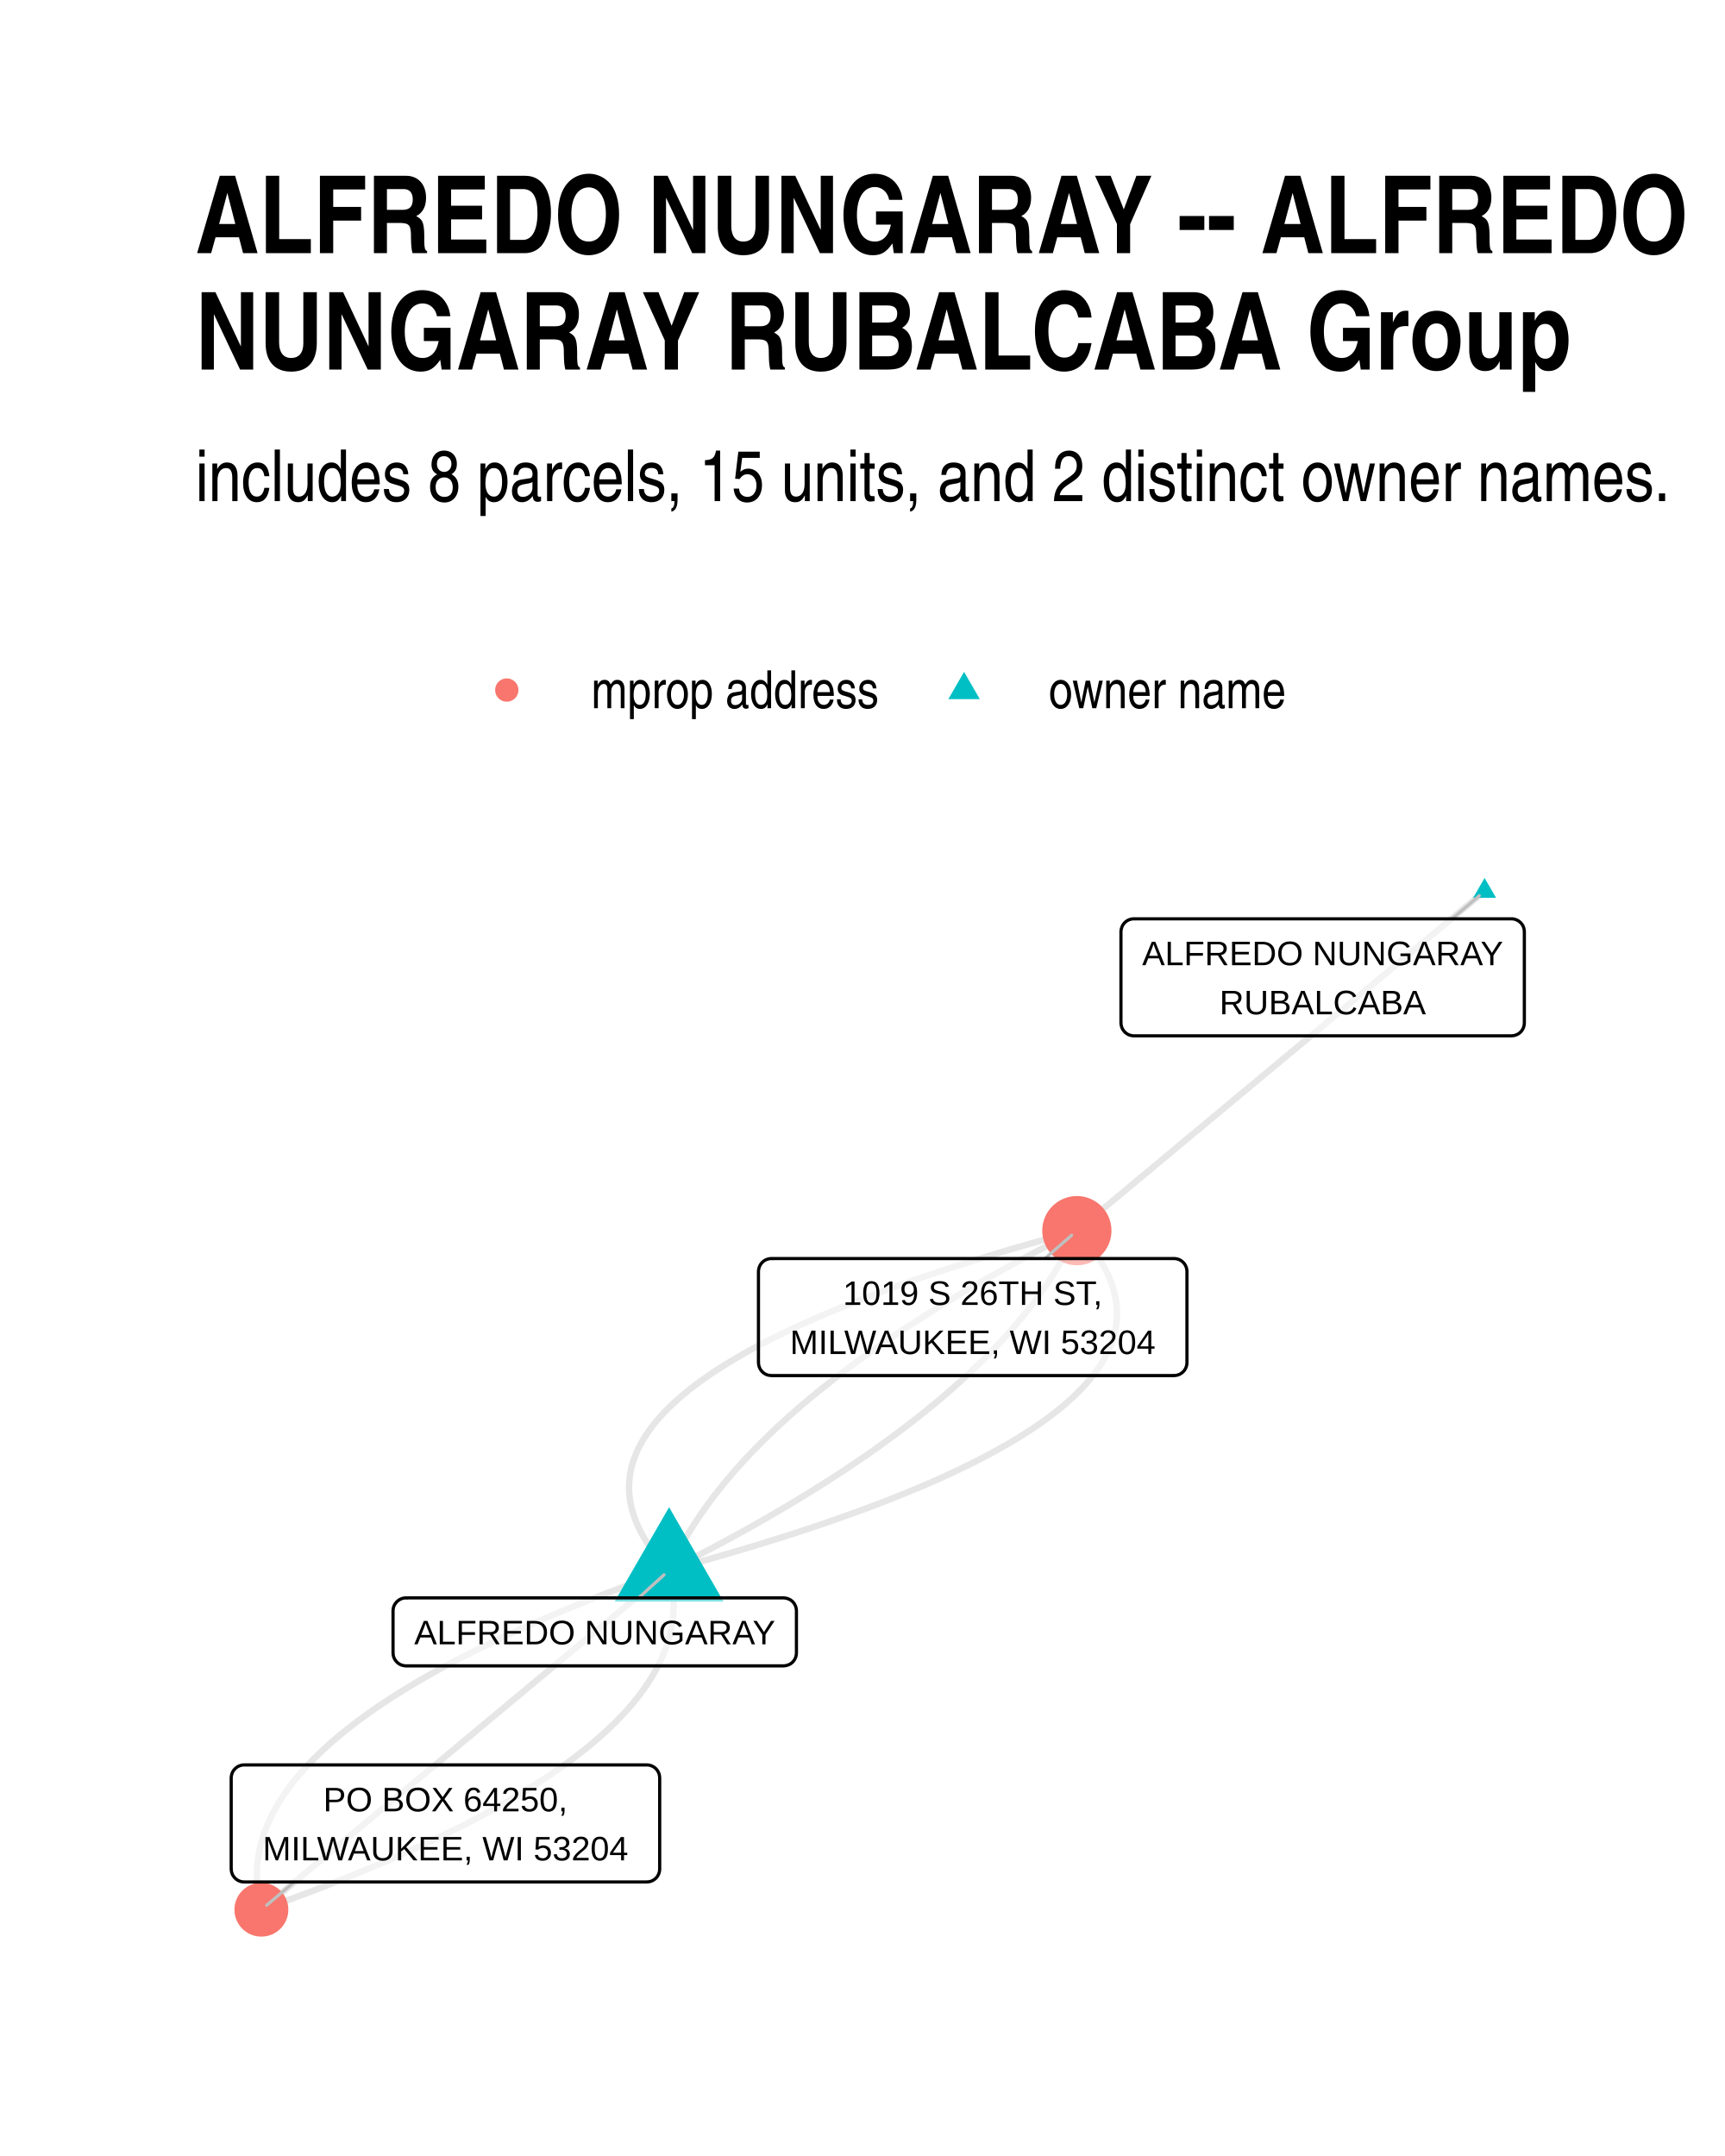
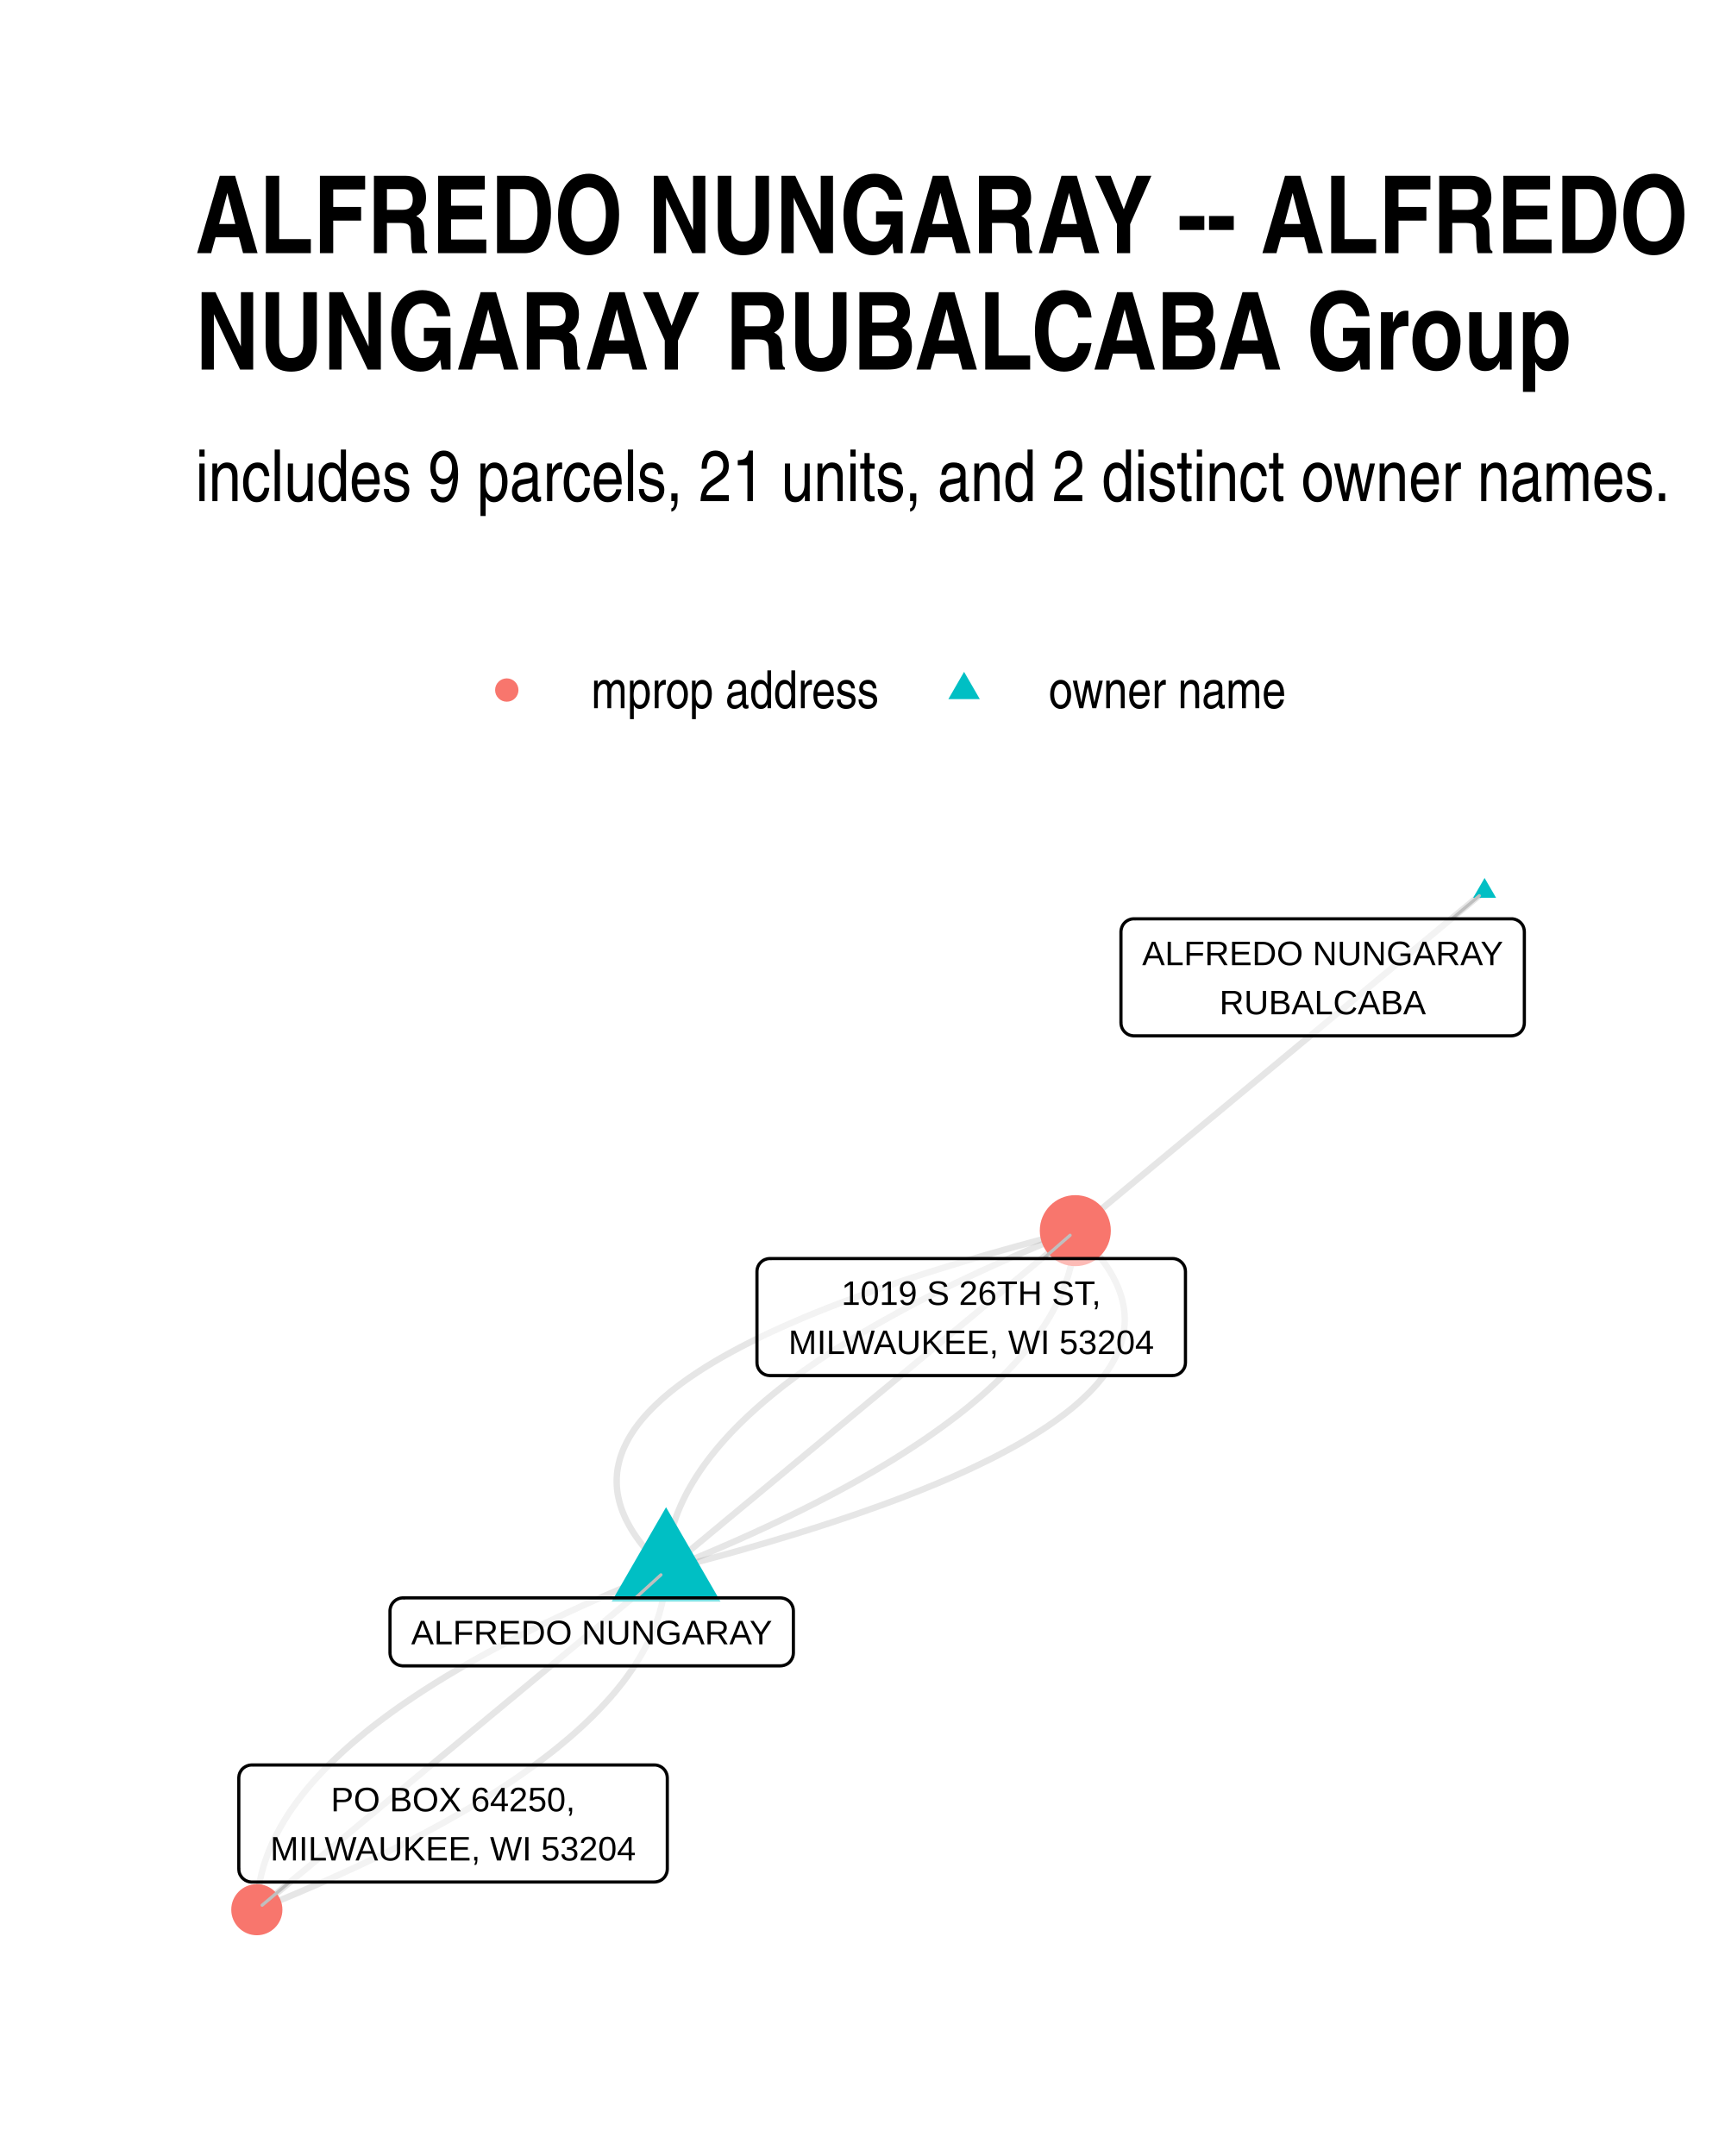
<svg xmlns="http://www.w3.org/2000/svg" width="384" height="480" class="svglite" viewBox="0 0 288 360">
  <defs>
    <style>.svglite line,.svglite polyline,.svglite polygon,.svglite path,.svglite circle{fill:none;stroke:#000000;stroke-linecap:round;stroke-linejoin:round;stroke-miterlimit:10.00}.svglite text{white-space:pre}</style>
  </defs>
  <rect width="100%" height="100%" style="stroke-linecap:round;stroke-linejoin:round;stroke-miterlimit:10.00;stroke:none;fill:#FFFFFF" />
  <defs>
    <clipPath id="cpMC4wMHwyODguMDB8MC4wMHwzNjAuMDA=">
      <path d="M0 0h288v360H0z" />
    </clipPath>
  </defs>
  <g clip-path="url(#cpMC4wMHwyODguMDB8MC4wMHwzNjAuMDA=)">
    <path d="M0 0h288v360H0z" style="stroke-width:1.07;stroke:none;fill:#FFFFFF" />
  </g>
  <defs>
    <clipPath id="cpMzIuNjN8MjU4LjExfDE0MC4zMHwzMjcuMzc=">
      <path d="M32.63 140.3h225.48v187.07H32.63z" />
    </clipPath>
  </defs>
  <g clip-path="url(#cpMzIuNjN8MjU4LjExfDE0MC4zMHwzMjcuMzc=)">
-     <path d="m111.71 262.18-1.53.55-1.51.54-1.49.54-1.48.55-1.46.55-1.44.54-1.43.55-1.41.55-1.39.55-1.37.55-1.36.55-1.34.55-1.32.55-1.31.55-1.29.55-1.27.55-1.25.56-1.24.55-1.22.56-1.2.55-1.19.56-1.16.55-1.15.56-1.14.56-1.12.56-1.09.55-1.09.56-1.06.56-1.05.56-1.03.56-1.02.57-.99.56-.98.56-.96.56-.95.57-.93.56-.91.57-.89.56-.88.57-.86.57-.84.56-.82.57-.81.57-.79.57-.78.57-.75.57-.74.57-.72.57-.71.57-.68.57-.68.58-.65.57-.63.58-.62.57-.61.58-.58.57-.57.58-.55.58-.53.57-.52.58-.5.58-.48.58-.46.58-.45.58-.43.58-.41.59-.4.58-.38.58-.36.59-.34.58-.33.58-.31.59-.29.59-.28.58-.26.59-.24.59-.22.59-.21.59-.19.58-.17.6-.16.59-.13.59-.13.59-.1.59-.09.59-.07.6-.05.59-.03.6-.02.59v.6l.01.6.04.59.05.6.06.6.09.6.1.6.12.6.14.6.15.6" style="stroke-width:1.07;stroke:#000000;stroke-opacity:0.10;stroke-linecap:butt" />
-     <path d="m111.71 262.18-.68.57-.69.58-.69.57-.69.57-.68.57-.69.58-.69.57-.69.57-.69.57-.68.58-.69.57-.69.57-.69.58-.68.57-.69.57-.69.57-.69.58-.68.57-.69.57-.69.57-.69.58-.68.57-.69.57-.69.57-.69.58-.68.57-.69.57-.69.57-.69.58-.68.57-.69.57-.69.57-.69.58-.69.57-.68.57-.69.58-.69.57-.69.57-.68.57-.69.58-.69.57-.69.57-.68.57-.69.58-.69.57-.69.57-.68.57-.69.58-.69.57-.69.57-.68.57-.69.58-.69.57-.69.57-.68.57-.69.58-.69.57-.69.57-.69.58-.68.57-.69.57-.69.57-.69.58-.68.57-.69.57-.69.57-.69.58-.68.57-.69.57-.69.57-.69.58-.68.57-.69.57-.69.57-.69.58-.68.57-.69.57-.69.57-.69.58-.68.57-.69.57-.69.57-.69.58-.69.57-.68.57-.69.58-.69.57-.69.57-.68.57-.69.58-.69.57-.69.57-.68.57-.69.58-.69.57-.69.57-.68.57-.69.58-.69.57m68.07-56.69 1.95-.53 1.93-.53 1.89-.53 1.88-.53 1.84-.54 1.82-.53 1.8-.53 1.77-.54 1.74-.54 1.72-.53 1.69-.54 1.67-.54 1.64-.54 1.61-.54 1.59-.54 1.56-.55 1.54-.54 1.51-.55 1.49-.54 1.46-.55 1.43-.54 1.41-.55 1.38-.55 1.36-.55 1.33-.55 1.31-.55 1.28-.56 1.25-.55 1.23-.55 1.2-.56 1.18-.55 1.15-.56 1.13-.56 1.1-.56 1.07-.56 1.05-.56 1.02-.56 1-.56.97-.56.94-.57.92-.56.9-.57.86-.56.85-.57.81-.57.79-.57.77-.57.74-.57.71-.57.69-.57.66-.58.64-.57.61-.58.58-.57.56-.58.53-.58.51-.58.48-.58.46-.58.43-.58.4-.58.38-.58.35-.59.33-.58.3-.59.28-.58.25-.59.22-.59.2-.59.17-.59.15-.59.12-.59.1-.6.07-.59.04-.59.02-.6-.01-.6-.03-.59-.06-.6-.09-.6-.11-.6-.13-.6-.17-.6-.18-.6-.22-.61-.24-.6-.26-.61-.29-.6-.32-.61-.34-.61-.37-.61-.39-.61-.42-.61-.45-.61-.47-.61-.5-.61-.52-.62-.55-.61-.57-.62" style="stroke-width:1.07;stroke:#000000;stroke-opacity:0.10;stroke-linecap:butt" />
-     <path d="m111.71 262.18.16.6.13.6.12.6.1.6.09.6.07.6.05.6.03.6.02.59v.6l-.02.59-.04.6-.05.59-.07.6-.09.59-.1.59-.12.59-.14.59-.16.6-.17.59-.19.59-.2.58-.23.59-.24.59-.26.59-.27.58-.3.59-.31.59-.32.58-.35.59-.36.58-.38.58-.39.58-.42.59-.43.58-.44.58-.47.58-.48.58-.5.58-.52.58-.53.57-.55.58-.57.58-.58.57-.6.58-.62.57-.64.58-.65.57-.67.58-.69.57-.7.57-.73.57-.73.57-.76.57-.77.57-.79.57-.81.57-.83.57-.84.57-.86.56-.88.57-.89.56-.91.57-.93.56-.94.57-.96.56-.98.56-1 .57-1.01.56-1.04.56-1.04.56-1.07.56-1.08.56-1.1.56-1.12.55-1.13.56-1.15.56-1.17.55-1.19.56-1.2.55-1.22.56-1.24.55-1.25.56-1.27.55-1.29.55-1.3.55-1.33.55-1.34.55-1.35.55-1.38.55-1.39.55-1.41.55-1.42.55-1.45.54-1.46.55-1.47.55-1.5.54-1.51.55-1.53.54m68.07-56.69 1.11-.56 1.1-.56 1.09-.55 1.08-.56 1.08-.56 1.06-.56 1.06-.56 1.05-.56 1.04-.56 1.03-.56 1.02-.57 1.02-.56 1-.56 1-.56.99-.56.97-.57.98-.56.96-.56.95-.57.95-.56.93-.56.93-.57.92-.56.91-.57.9-.56.9-.57.88-.56.88-.57.87-.57.86-.56.85-.57.84-.57.83-.57.83-.56.81-.57.81-.57.8-.57.79-.57.78-.57.78-.57.76-.57.76-.57.75-.57.73-.57.74-.57.72-.57.71-.57.71-.58.69-.57.69-.57.68-.57.67-.58.66-.57.65-.57.65-.58.63-.57.63-.58.62-.57.61-.58.6-.57.6-.58.58-.57.58-.58.56-.58.56-.57.55-.58.55-.58.53-.58.52-.58.52-.57.51-.58.5-.58.49-.58.48-.58.47-.58.46-.58.46-.58.45-.58.44-.58.43-.58.42-.59.41-.58.41-.58.39-.58.39-.59.38-.58.37-.58.36-.59.35-.58.35-.58.33-.59.33-.58.32-.59.31-.58.3-.59.29-.59.29-.58.27-.59.27-.59" style="stroke-width:1.07;stroke:#000000;stroke-opacity:0.10;stroke-linecap:butt" />
-     <path d="m111.71 262.18.27-.59.28-.58.28-.59.29-.58.3-.59.31-.59.32-.58.33-.59.34-.58.34-.58.35-.59.36-.58.37-.59.38-.58.39-.58.4-.58.4-.59.41-.58.43-.58.43-.58.43-.58.45-.58.46-.58.46-.58.47-.58.49-.58.49-.58.5-.58.5-.58.52-.58.52-.58.54-.58.54-.57.55-.58.56-.58.57-.57.57-.58.59-.58.59-.57.6-.58.61-.57.62-.58.63-.57.63-.58.65-.57.65-.57.66-.58.67-.57.68-.57.69-.58.7-.57.7-.57.72-.57.72-.57.73-.58.74-.57.74-.57.76-.57.77-.57.77-.57.78-.57.79-.57.8-.56.81-.57.82-.57.82-.57.83-.57.85-.56.85-.57.86-.57.86-.56.88-.57.89-.57.89-.56.9-.57.91-.56.92-.57.93-.56.94-.57.94-.56.95-.56.97-.57.97-.56.98-.56.99-.56.99-.57 1.01-.56 1.01-.56 1.02-.56 1.03-.56 1.04-.56 1.05-.56 1.06-.56 1.06-.56 1.08-.56 1.08-.56 1.09-.56 1.1-.56 1.11-.56m68.07-56.68-.68.57-.69.57-.69.57-.69.58-.69.57-.68.57-.69.57-.69.58-.69.57-.68.57-.69.57-.69.58-.69.57-.68.57-.69.57-.69.58-.69.57-.68.57-.69.58-.69.57-.69.57-.68.57-.69.58-.69.57-.69.57-.69.57-.68.58-.69.57-.69.57-.69.57-.68.58-.69.57-.69.57-.69.57-.68.58-.69.57-.69.57-.69.57-.68.58-.69.57-.69.57-.69.58-.68.57-.69.57-.69.57-.69.58-.69.57-.68.57-.69.57-.69.58-.69.57-.68.57-.69.57-.69.58-.69.57-.68.57-.69.57-.69.58-.69.57-.68.57-.69.57-.69.58-.69.57-.68.57-.69.58-.69.57-.69.57-.68.57-.69.58-.69.57-.69.57-.69.57-.68.58-.69.57-.69.57-.69.57-.68.58-.69.57-.69.57-.69.57-.68.58-.69.57-.69.57-.69.57-.68.58-.69.57-.69.57-.69.58-.68.57-.69.57-.69.57-.69.58-.69.57-.68.57-.69.57-.69.58-.69.57-.68.57-.69.57" style="stroke-width:1.07;stroke:#000000;stroke-opacity:0.10;stroke-linecap:butt" />
-     <path d="m111.71 262.18-.57-.61-.55-.62-.52-.61-.5-.62-.47-.61-.44-.61-.42-.61-.4-.61-.37-.61-.34-.61-.32-.6-.29-.61-.26-.6-.24-.61-.21-.6-.19-.6-.16-.6-.14-.61-.11-.6-.09-.59-.05-.6-.04-.6-.01-.6.02-.59.05-.6.07-.59.09-.59.12-.59.15-.59.17-.6.2-.58.22-.59.25-.59.28-.59.3-.58.33-.59.35-.58.38-.58.41-.59.43-.58.45-.58.48-.58.51-.58.53-.58.56-.57.59-.58.61-.57.63-.58.67-.57.68-.57.72-.58.74-.57.76-.57.79-.57.82-.56.84-.57.87-.57.89-.56.92-.57.95-.56.97-.56.99-.57 1.03-.56 1.04-.56 1.08-.56 1.1-.56 1.12-.55 1.15-.56 1.18-.56 1.2-.55 1.23-.56 1.26-.55 1.27-.55 1.31-.55 1.33-.55 1.36-.55 1.38-.55 1.41-.55 1.43-.55 1.46-.54 1.49-.55 1.51-.54 1.54-.55 1.56-.54 1.59-.54 1.62-.54 1.64-.54 1.66-.54 1.69-.54 1.72-.54 1.75-.53 1.76-.54 1.8-.54 1.82-.53 1.85-.53 1.87-.53 1.9-.54 1.92-.53 1.95-.53" style="stroke-width:1.07;stroke:#000000;stroke-opacity:0.10;stroke-linecap:butt" />
-     <path d="m111.71 251.67 9.1 15.76h-18.2zM247.86 146.6l1.92 3.31h-3.83z" style="stroke-width:0.71;stroke:none;fill:#00BFC4" />
-     <circle cx="43.64" cy="318.87" r="4.5" style="stroke-width:0.71;stroke:none;fill:#F8766D" />
-     <circle cx="179.79" cy="205.49" r="5.78" style="stroke-width:0.71;stroke:none;fill:#F8766D" />
-     <path d="m106.62 266.81 4.24-3.85m131.56-109.54 4.56-3.86M49.13 314.24l-4.6 3.88m129.92-107.97 4.47-3.89" style="stroke-width:0.53;stroke:#BFBFBF" />
-     <path d="M67.78 278.16h63.03-.09l.35-.02.34-.07.33-.12.3-.17.27-.22.23-.27.18-.29.14-.32.08-.34.03-.34h0v-7.03h0l-.03-.35-.08-.33-.14-.32-.18-.3-.23-.26-.27-.22-.3-.17-.33-.12-.34-.07-.26-.02H67.78l.26.02-.35-.02-.34.04-.33.1-.32.15-.28.2-.25.24-.21.28-.17.3-.11.33-.05.35-.01.17V276l.01-.18v.35l.05.34.11.33.17.31.21.28.25.24.28.2.32.15.33.09.34.05z" style="stroke-width:0.53;fill:#FFFFFF;fill-opacity:0.50" />
-     <text x="99.3" y="274.56" lengthAdjust="spacingAndGlyphs" style="font-size:5.69px;font-family:&quot;Liberation Sans&quot;" text-anchor="middle" textLength="60.15">ALFREDO NUNGARAY</text>
+     <path d="m111.2 262.18-1.36.55-1.35.55-1.34.55-1.33.55-1.31.55-1.29.56-1.29.55-1.26.55-1.26.56-1.24.55-1.23.55-1.21.56-1.2.55-1.19.56-1.17.56-1.16.55-1.15.56-1.13.56-1.11.56-1.11.55-1.09.56-1.07.56-1.07.56-1.05.56-1.03.56-1.02.56-1.01.57-.99.56-.98.56-.97.57-.95.56-.94.56-.92.57-.91.56-.9.57-.88.56-.87.57-.86.57-.84.57-.83.56-.81.57-.8.57-.79.57-.77.57-.76.57-.75.57-.73.57-.72.57-.7.58-.69.57-.68.57-.66.57-.65.58-.63.57-.62.58-.61.57-.6.58-.58.58-.56.57-.55.58-.54.58-.53.58-.51.57-.5.58-.48.58-.47.58-.45.58-.45.59-.42.58-.42.58-.4.58-.39.58-.37.59-.36.58-.34.59-.34.58-.31.59-.31.58-.29.59-.28.58-.26.59-.25.59-.23.59-.22.59-.21.58-.2.59-.18.59-.16.59-.16.59-.13.6-.13.59-.11.59-.1.59-.08.6-.07.59-.06.59-.04.6-.03.59-.01.6" style="stroke-width:1.07;stroke:#000000;stroke-opacity:0.10;stroke-linecap:butt" />
+     <path d="m111.2 262.18-.69.57-.69.58-.69.57-.69.57-.69.57-.69.58-.69.57-.69.57-.69.57-.69.58-.69.57-.69.57-.69.58-.69.57-.69.57-.69.57-.69.58-.69.57-.69.57-.69.57-.69.58-.69.57-.69.57-.69.57-.69.58-.69.57-.69.57-.69.57-.69.58-.69.57-.69.57-.69.57-.69.58-.69.57-.69.57-.69.58-.69.57-.69.57-.69.57-.69.58-.69.57-.69.57-.69.57-.69.58-.69.57-.69.57-.69.57-.69.58-.69.57-.69.57-.69.57-.69.58-.7.57-.69.57-.69.57-.69.58-.69.57-.69.57-.69.58-.69.57-.69.57-.69.57-.69.58-.69.57-.69.57-.69.57-.69.58-.69.57-.69.57-.69.57-.69.58-.69.57-.69.57-.69.57-.69.58-.69.57-.69.57-.69.57-.69.58-.69.57-.69.57-.69.57-.69.58-.69.57-.69.57-.69.58-.69.57-.69.57-.69.57-.69.58-.69.57-.69.57-.69.57-.69.58-.69.57-.69.57-.69.57-.69.58-.69.57m68.32-56.69 2.05-.53 2.01-.52 1.98-.53 1.96-.53 1.93-.53 1.91-.53 1.87-.54 1.85-.53 1.82-.53 1.79-.54 1.77-.53 1.74-.54 1.71-.54 1.68-.54 1.66-.54 1.62-.54 1.6-.54 1.57-.54 1.55-.55 1.52-.54 1.49-.55 1.46-.54 1.43-.55 1.41-.55 1.38-.55 1.35-.55 1.33-.55 1.29-.55 1.27-.55 1.24-.56 1.22-.55 1.18-.56 1.16-.56 1.13-.55 1.11-.56 1.07-.56 1.05-.56 1.02-.56 1-.56.96-.57.94-.56.91-.57.88-.56.86-.57.83-.57.8-.57.77-.57.75-.57.72-.57.69-.57.66-.58.63-.57.61-.58.58-.57.55-.58.53-.58.49-.58.47-.58.45-.58.41-.58.39-.58.36-.59.33-.58.3-.59.28-.58.25-.59.22-.59.19-.59.17-.59.14-.59.11-.59.08-.6.06-.59.03-.6v-.59l-.03-.6-.05-.6-.08-.59-.11-.6-.14-.61-.16-.6-.19-.6-.22-.6-.25-.61-.28-.6-.3-.61-.33-.61-.35-.6-.39-.61-.41-.61-.44-.61-.47-.62-.5-.61-.52-.61-.55-.62-.58-.61-.6-.62-.63-.62-.67-.62" style="stroke-width:1.07;stroke:#000000;stroke-opacity:0.10;stroke-linecap:butt" />
+     <path d="m111.2 262.18-.01.6-.03.59-.04.6-.06.59-.07.59-.08.6-.1.59-.11.59-.12.59-.14.6-.16.59-.16.59-.18.59-.2.59-.2.59-.23.58-.23.59-.25.59-.26.59-.28.58-.29.59-.3.59-.32.58-.33.59-.35.58-.36.58-.37.59-.39.58-.4.58-.41.58-.43.59-.44.58-.46.58-.47.58-.48.58-.5.58-.51.57-.53.58-.54.58-.55.58-.56.57-.58.58-.6.58-.6.57-.63.58-.63.57-.65.58-.66.57-.68.57-.69.57-.7.58-.72.57-.73.57-.75.57-.76.57-.77.57-.79.57-.8.57-.81.57-.83.57-.84.56-.86.57-.87.57-.88.56-.9.57-.91.56-.92.57-.94.56-.95.57-.97.56-.98.56-.99.56-1.01.57-1.02.56-1.03.56-1.05.56-1.06.56-1.08.56-1.09.56-1.1.56-1.12.55-1.13.56-1.15.56-1.16.55-1.17.56-1.19.56-1.2.55-1.21.56-1.23.55-1.24.56-1.25.55-1.27.55-1.29.55-1.29.56-1.31.55-1.33.55-1.34.55-1.35.55-1.36.55m68.32-56.69 1.37-.55 1.35-.55 1.34-.55 1.32-.55 1.31-.55 1.3-.55 1.28-.56 1.27-.55 1.26-.55 1.24-.56 1.23-.55 1.21-.56 1.2-.55 1.19-.56 1.17-.55 1.16-.56 1.15-.56 1.13-.55 1.11-.56 1.11-.56 1.09-.56 1.07-.56 1.07-.56 1.04-.56 1.04-.56 1.02-.56 1.01-.56.99-.57.98-.56.97-.56.95-.57.94-.56.92-.56.91-.57.9-.57.88-.56.87-.57.86-.57.84-.56.83-.57.81-.57.8-.57.79-.57.77-.57.76-.57.75-.57.73-.57.72-.57.7-.57.69-.58.68-.57.66-.57.65-.58.63-.57.62-.58.61-.57.6-.58.58-.57.56-.58.55-.58.54-.57.53-.58.51-.58.5-.58.48-.58.47-.58.45-.58.45-.58.42-.58.42-.59.4-.58.39-.58.37-.58.36-.59.35-.58.33-.59.31-.58.31-.59.29-.58.28-.59.26-.59.25-.59.23-.58.23-.59.2-.59.2-.59.18-.59.16-.59.16-.59.14-.59.12-.6.11-.59.1-.59.08-.59.07-.6.06-.59.04-.6.03-.59.01-.6" style="stroke-width:1.07;stroke:#000000;stroke-opacity:0.10;stroke-linecap:butt" />
+     <path d="m111.2 262.18.69-.57.69-.57.69-.58.7-.57.69-.57.69-.57.69-.58.69-.57.69-.57.69-.57.69-.58.69-.57.69-.57.69-.58.69-.57.69-.57.69-.57.69-.58.69-.57.69-.57.69-.57.69-.58.69-.57.69-.57.69-.57.69-.58.69-.57.69-.57.69-.57.69-.58.69-.57.69-.57.69-.57.69-.58.69-.57.69-.57.69-.57.69-.58.69-.57.69-.57.69-.58.69-.57.69-.57.69-.57.69-.58.69-.57.69-.57.69-.57.69-.58.69-.57.69-.57.69-.57.7-.58.69-.57.69-.57.69-.57.69-.58.69-.57.69-.57.69-.57.69-.58.69-.57.69-.57.69-.58.69-.57.69-.57.69-.57.69-.58.69-.57.69-.57.69-.57.69-.58.69-.57.69-.57.69-.57.69-.58.69-.57.69-.57.69-.57.69-.58.69-.57.69-.57.69-.57.69-.58.69-.57.69-.57.69-.58.69-.57.69-.57.69-.57.69-.58.69-.57.69-.57.69-.57.69-.58.69-.57.69-.57.69-.57.69-.58m68.33-56.68-.69.57-.69.57-.69.57-.69.58-.69.57-.69.57-.69.57-.69.58-.69.57-.69.57-.69.57-.69.58-.69.57-.69.57-.69.57-.69.58-.69.57-.69.57-.69.58-.69.57-.69.57-.69.57-.69.58-.69.57-.69.57-.69.57-.69.58-.69.57-.69.57-.69.57-.69.58-.69.57-.69.57-.69.57-.69.58-.69.57-.69.57-.69.57-.69.58-.69.57-.69.57-.7.58-.69.57-.69.57-.69.57-.69.58-.69.57-.69.57-.69.57-.69.58-.69.57-.69.57-.69.57-.69.58-.69.57-.69.57-.69.57-.69.58-.69.57-.69.57-.69.57-.69.58-.69.57-.69.57-.69.58-.69.57-.69.57-.69.57-.69.58-.69.57-.69.57-.69.57-.69.58-.69.57-.69.57-.69.57-.69.58-.69.57-.69.57-.69.57-.69.58-.69.57-.69.57-.69.57-.69.58-.69.57-.69.57-.69.58-.69.57-.69.57-.69.57-.69.58-.69.57-.69.57-.69.57-.7.58-.69.57-.69.57-.69.57" style="stroke-width:1.07;stroke:#000000;stroke-opacity:0.10;stroke-linecap:butt" />
+     <path d="m111.2 262.18.02-.59.03-.6.04-.59.06-.6.07-.59.08-.59.1-.6.11-.59.12-.59.14-.59.15-.59.17-.59.18-.59.2-.59.2-.59.22-.59.24-.59.25-.59.26-.58.28-.59.29-.59.3-.58.32-.59.33-.58.35-.59.36-.58.37-.58.39-.59.4-.58.41-.58.43-.58.44-.58.46-.58.47-.58.48-.58.5-.58.51-.58.53-.58.53-.58.56-.58.56-.57.58-.58.6-.57.6-.58.63-.57.63-.58.65-.57.66-.58.68-.57.69-.57.7-.57.72-.58.73-.57.75-.57.76-.57.77-.57.79-.57.8-.57.81-.56.83-.57.84-.57.86-.57.87-.56.88-.57.9-.57.91-.56.92-.56.94-.57.95-.56.97-.57.98-.56.99-.56 1.01-.56 1.02-.56 1.03-.57 1.05-.56 1.06-.56 1.08-.56 1.09-.55 1.1-.56 1.12-.56 1.13-.56 1.15-.56 1.16-.55 1.17-.56 1.19-.55 1.2-.56 1.21-.55 1.23-.56 1.24-.55 1.26-.56 1.26-.55 1.29-.55 1.29-.55 1.31-.55 1.33-.56 1.34-.55 1.35-.55 1.36-.55" style="stroke-width:1.07;stroke:#000000;stroke-opacity:0.10;stroke-linecap:butt" />
+     <path d="m111.2 262.18-.66-.62-.63-.61-.6-.62-.58-.62-.55-.61-.53-.62-.49-.61-.47-.61-.44-.61-.41-.61-.39-.61-.35-.61-.33-.61-.31-.6-.27-.61-.25-.6-.22-.61-.19-.6-.16-.6-.14-.6-.11-.6-.08-.6-.06-.6-.02-.59v-.6l.03-.59.05-.6.09-.59.11-.59.14-.6.16-.59.2-.59.22-.58.25-.59.28-.59.3-.58.33-.59.36-.58.39-.59.41-.58.44-.58.47-.58.5-.58.53-.58.55-.57.58-.58.61-.57.63-.58.66-.57.69-.58.72-.57.75-.57.77-.57.8-.57.83-.56.85-.57.89-.57.91-.56.94-.57.96-.56 1-.56 1.02-.56 1.04-.56 1.08-.56 1.1-.56 1.14-.56 1.15-.56 1.19-.55 1.22-.56 1.24-.55 1.27-.55 1.29-.56 1.33-.55 1.35-.55 1.38-.55 1.41-.54 1.43-.55 1.46-.55 1.49-.54 1.52-.55 1.54-.54 1.58-.54 1.6-.55 1.62-.54 1.66-.54 1.68-.54 1.71-.53 1.74-.54 1.76-.54 1.8-.53 1.82-.54 1.85-.53 1.87-.53 1.9-.53 1.94-.53 1.95-.53 1.99-.53 2.01-.53 2.04-.53" style="stroke-width:1.07;stroke:#000000;stroke-opacity:0.10;stroke-linecap:butt" />
+     <path d="m111.2 251.67 9.1 15.76h-18.19zM247.86 146.6l1.92 3.31h-3.83z" style="stroke-width:0.71;stroke:none;fill:#00BFC4" />
+     <circle cx="42.88" cy="318.87" r="4.27" style="stroke-width:0.71;stroke:none;fill:#F8766D" />
+     <circle cx="179.53" cy="205.49" r="5.93" style="stroke-width:0.71;stroke:none;fill:#F8766D" />
+     <path d="m106.12 266.81 4.23-3.85m132.07-109.54 4.56-3.86M48.37 314.25l-4.6 3.87M174.2 210.15l4.46-3.89" style="stroke-width:0.53;stroke:#BFBFBF" />
+     <path d="M67.27 278.16h63.03-.09l.35-.02.34-.07.33-.12.3-.17.27-.22.23-.27.18-.29.14-.32.08-.34.03-.34h0v-7.03h0l-.03-.35-.08-.33-.14-.32-.18-.3-.23-.26-.27-.22-.3-.17-.33-.12-.34-.07-.26-.02H67.27l.26.02-.34-.02-.35.04-.33.1-.32.15-.28.2-.25.24-.21.28-.16.3-.11.33-.06.35-.01.17V276l.01-.18v.35l.06.34.11.33.16.31.21.28.25.24.28.2.32.15.33.09.35.05z" style="stroke-width:0.53;fill:#FFFFFF;fill-opacity:0.50" />
+     <text x="98.79" y="274.56" lengthAdjust="spacingAndGlyphs" style="font-size:5.69px;font-family:&quot;Liberation Sans&quot;" text-anchor="middle" textLength="60.15">ALFREDO NUNGARAY</text>
    <path d="M189.31 172.96h63.03-.08l.34-.02.34-.07.33-.12.3-.17.27-.22.23-.26.19-.3.13-.32.08-.34.03-.34h0v-15.22h0l-.03-.35-.08-.34-.13-.32-.19-.29-.23-.26-.27-.22-.3-.17-.33-.13-.34-.07-.26-.01h-63.03l.26.01-.34-.01-.35.04-.33.1-.32.15-.28.19-.25.24-.21.28-.16.31-.11.33-.06.34-.01.18v15.22l.01-.18v.35l.06.35.11.33.16.3.21.28.25.24.28.2.32.15.33.09.35.05z" style="stroke-width:0.53;fill:#FFFFFF;fill-opacity:0.50" />
    <text x="220.83" y="161.16" lengthAdjust="spacingAndGlyphs" style="font-size:5.69px;font-family:&quot;Liberation Sans&quot;" text-anchor="middle" textLength="60.15">ALFREDO NUNGARAY</text>
    <text x="220.83" y="169.36" lengthAdjust="spacingAndGlyphs" style="font-size:5.69px;font-family:&quot;Liberation Sans&quot;" text-anchor="middle" textLength="34.73">RUBALCABA</text>
-     <path d="M40.76 314.24h67.22-.09l.35-.02.34-.06.33-.13.3-.17.27-.22.23-.26.18-.3.14-.32.08-.33.03-.35h0v-15.22h0l-.03-.35-.08-.34-.14-.31-.18-.3-.23-.26-.27-.22-.3-.17-.33-.13-.34-.07-.26-.01H40.76l.26.01-.34-.01-.35.04-.33.1-.32.15-.28.2-.25.24-.21.27-.16.31-.11.33-.06.35-.01.17v15.22l.01-.17v.34l.06.35.11.33.16.3.21.28.25.24.28.2.32.15.33.1.35.04z" style="stroke-width:0.53;fill:#FFFFFF;fill-opacity:0.50" />
-     <text x="74.37" y="302.45" lengthAdjust="spacingAndGlyphs" style="font-size:5.69px;font-family:&quot;Liberation Sans&quot;" text-anchor="middle" textLength="43.24">PO BOX 64250,</text>
-     <text x="74.37" y="310.64" lengthAdjust="spacingAndGlyphs" style="font-size:5.69px;font-family:&quot;Liberation Sans&quot;" text-anchor="middle" textLength="64.34">MILWAUKEE, WI 53204</text>
-     <path d="M128.79 229.69h67.22l-.09-.01.35-.01.34-.07.33-.12.3-.18.27-.22.23-.26.18-.29.14-.32.08-.34.03-.34h0v-15.22h0l-.03-.35-.08-.34-.14-.32-.18-.29-.23-.26-.27-.22-.3-.18-.33-.12-.34-.07-.26-.01h-67.22l.26.01-.34-.01-.35.04-.33.1-.32.14-.28.2-.25.24-.21.28-.16.31-.11.33-.06.34-.01.18v15.22l.01-.18v.35l.06.34.11.33.16.31.21.28.25.24.28.2.32.15.33.09.35.04z" style="stroke-width:0.53;fill:#FFFFFF;fill-opacity:0.50" />
-     <text x="162.4" y="217.89" lengthAdjust="spacingAndGlyphs" style="font-size:5.69px;font-family:&quot;Liberation Sans&quot;" text-anchor="middle" textLength="47.4">1019 S 26TH ST,</text>
-     <text x="162.4" y="226.09" lengthAdjust="spacingAndGlyphs" style="font-size:5.69px;font-family:&quot;Liberation Sans&quot;" text-anchor="middle" textLength="64.34">MILWAUKEE, WI 53204</text>
+     <path d="M42.03 314.25h67.22-.09l.35-.02.34-.07.33-.12.3-.17.27-.22.23-.26.18-.3.14-.32.08-.33.03-.35h0v-15.22h0l-.03-.35-.08-.34-.14-.32-.18-.29-.23-.26-.27-.22-.3-.17-.33-.13-.34-.07-.26-.01H42.03l.26.01-.35-.01-.34.04-.33.1-.32.15-.28.19-.26.24-.2.28-.17.31-.11.33-.05.34-.01.18v15.22l.01-.17v.34l.05.35.11.33.17.3.2.28.26.24.28.2.32.15.33.1.34.04z" style="stroke-width:0.53;fill:#FFFFFF;fill-opacity:0.50" />
+     <text x="75.64" y="302.45" lengthAdjust="spacingAndGlyphs" style="font-size:5.69px;font-family:&quot;Liberation Sans&quot;" text-anchor="middle" textLength="43.24">PO BOX 64250,</text>
+     <text x="75.64" y="310.65" lengthAdjust="spacingAndGlyphs" style="font-size:5.69px;font-family:&quot;Liberation Sans&quot;" text-anchor="middle" textLength="64.34">MILWAUKEE, WI 53204</text>
+     <path d="M128.54 229.69h67.22l-.09-.01.35-.01.34-.07.32-.12.3-.18.27-.22.23-.26.19-.29.14-.32.08-.34.03-.34h0v-15.22h0l-.03-.35-.08-.34-.14-.32-.19-.29-.23-.26-.27-.22-.3-.18-.32-.12-.34-.07-.26-.01h-67.22l.26.01-.35-.01-.34.04-.34.1-.31.14-.29.2-.25.24-.21.28-.16.31-.11.33-.05.34-.01.18v15.22l.01-.18v.35l.05.34.11.33.16.31.21.28.25.24.29.2.31.15.34.09.34.04z" style="stroke-width:0.53;fill:#FFFFFF;fill-opacity:0.50" />
+     <text x="162.15" y="217.89" lengthAdjust="spacingAndGlyphs" style="font-size:5.69px;font-family:&quot;Liberation Sans&quot;" text-anchor="middle" textLength="47.4">1019 S 26TH ST,</text>
+     <text x="162.15" y="226.09" lengthAdjust="spacingAndGlyphs" style="font-size:5.69px;font-family:&quot;Liberation Sans&quot;" text-anchor="middle" textLength="64.34">MILWAUKEE, WI 53204</text>
  </g>
  <g clip-path="url(#cpMC4wMHwyODguMDB8MC4wMHwzNjAuMDA=)">
    <circle cx="84.61" cy="115.22" r="1.95" style="stroke-width:0.71;stroke:none;fill:#F8766D" />
    <path d="m160.96 112.18 2.63 4.56h-5.26z" style="stroke-width:0.71;stroke:none;fill:#00BFC4" />
    <text x="98.72" y="118.25" lengthAdjust="spacingAndGlyphs" style="font-size:8.80px;font-family:&quot;Liberation Sans Narrow&quot;" textLength="48.12">mprop address</text>
    <text x="175.08" y="118.25" lengthAdjust="spacingAndGlyphs" style="font-size:8.80px;font-family:&quot;Liberation Sans Narrow&quot;" textLength="39.69">owner name</text>
-     <text x="32.63" y="83.67" lengthAdjust="spacingAndGlyphs" style="font-size:12.00px;font-family:&quot;Liberation Sans Narrow&quot;" textLength="246.76">includes 8 parcels, 15 units, and 2 distinct owner names.</text>
+     <text x="32.63" y="83.67" lengthAdjust="spacingAndGlyphs" style="font-size:12.00px;font-family:&quot;Liberation Sans Narrow&quot;" textLength="246.76">includes 9 parcels, 21 units, and 2 distinct owner names.</text>
    <text x="32.63" y="42.27" lengthAdjust="spacingAndGlyphs" style="font-size:18.00px;font-weight:bold;font-family:&quot;Liberation Sans Narrow&quot;" textLength="247.9">ALFREDO NUNGARAY -- ALFREDO</text>
    <text x="32.63" y="61.71" lengthAdjust="spacingAndGlyphs" style="font-size:18.00px;font-weight:bold;font-family:&quot;Liberation Sans Narrow&quot;" textLength="229.86">NUNGARAY RUBALCABA Group</text>
  </g>
</svg>
